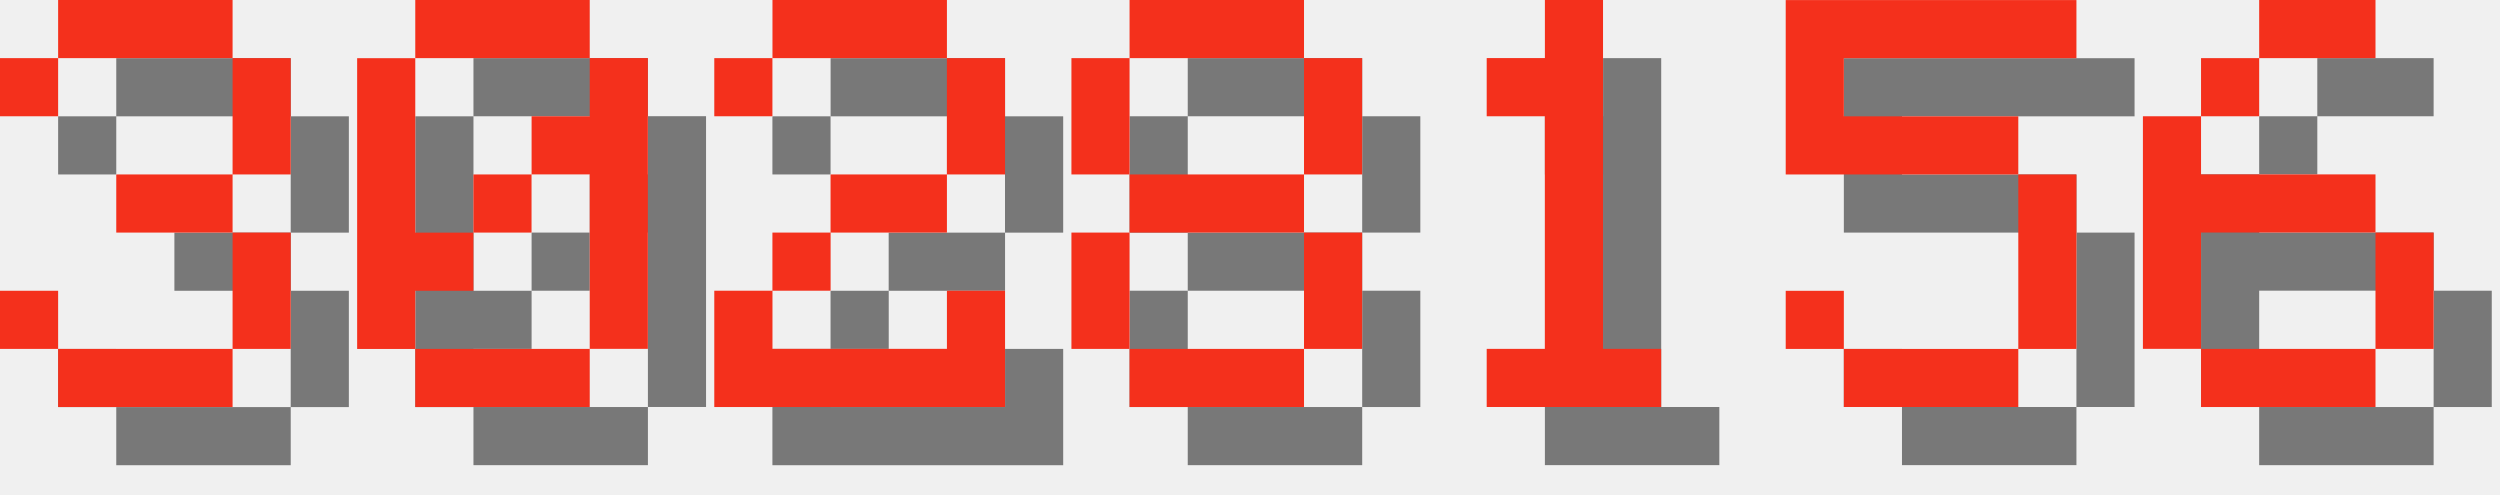
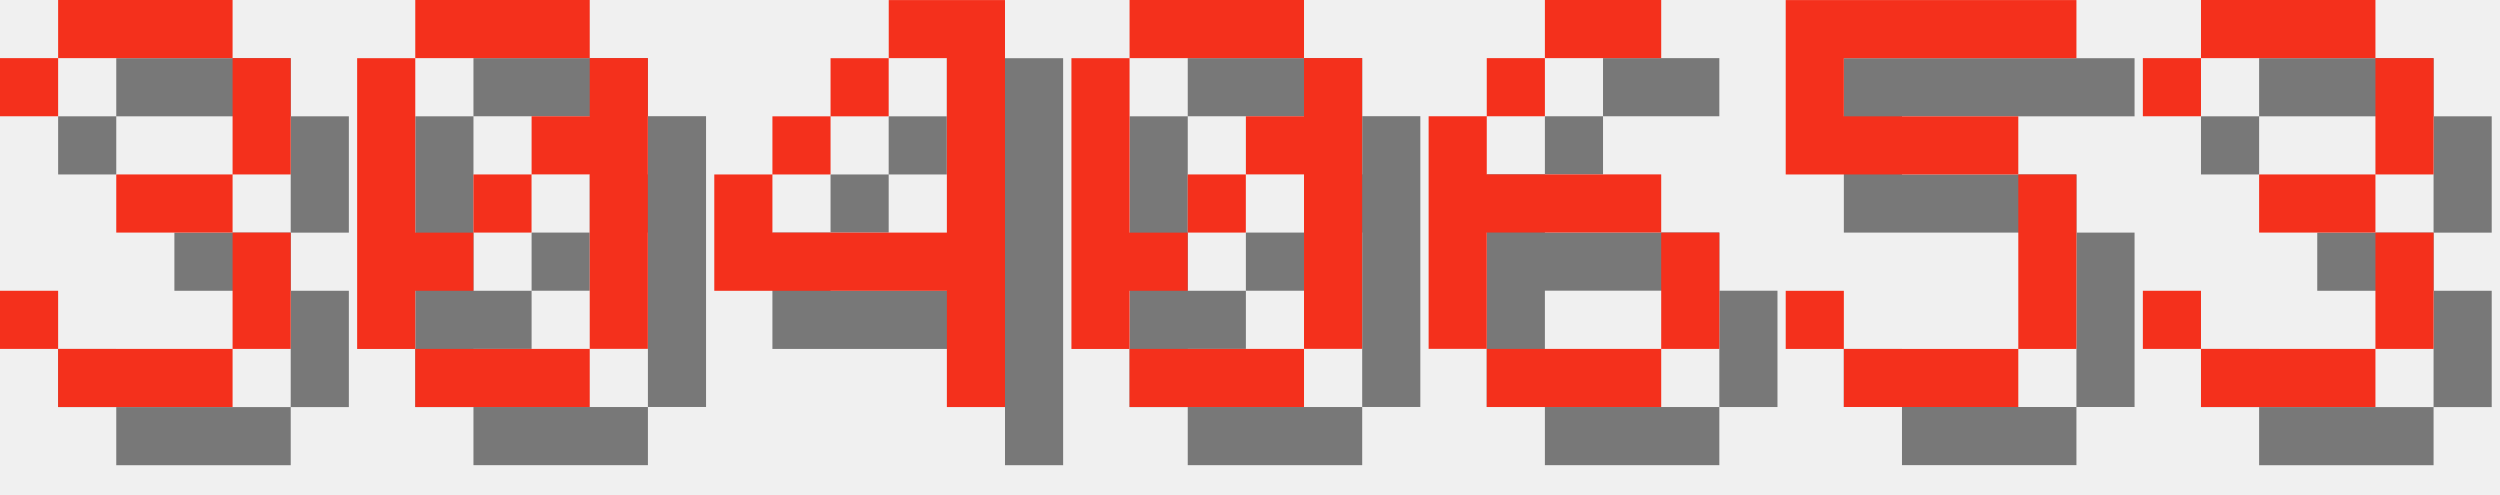
<svg xmlns="http://www.w3.org/2000/svg" version="1.1" width="182.0" height="36">
  <style>
        .text-foreground {
            fill: #F4301C;
        }
        .text-shadow {
            fill: #000000;
            fill-opacity: 0.5;
        }
    </style>
  <g class="digit" id="digit_3" transform="translate(0.0, 0), scale(4)">
    <path id="digit_3_shadow" class="text-shadow" d="m1.058 2.117v1.058h1.058v-1.058h3.175v2.117h-2.117v1.058h2.117v2.117h-3.175v-1.058h-1.058v1.058h1.058v1.058h3.175v-1.058h1.058v-2.117h-1.058v-1.058h1.058v-2.117h-1.058v-1.058h-3.175v1.058h-1.058z" fill-opacity=".5" style="paint-order:stroke fill markers" />
    <path id="digit_3_fg" class="text-foreground" d="m0 1.058v1.058h1.058v-1.058h3.175v2.117h-2.117v1.058h2.117v2.117h-3.175v-1.058h-1.058v1.058h1.058v1.058h3.175v-1.058h1.058v-2.117h-1.058v-1.058h1.058v-2.117h-1.058v-1.058h-3.175v1.058h-1.058z" fill="#fff" style="paint-order:stroke fill markers" />
  </g>
  <g class="digit" id="digit_0" transform="translate(26.0, 0), scale(4)">
    <path id="digit_0_shadow" class="text-shadow" d="m2.117 1.058v1.058h3.175v-1.058h-3.175zm3.175 1.058v1.058h-1.058v1.058h1.058v3.175h1.058v-5.292h-1.058zm0 5.292h-3.175v1.058h3.175v-1.058zm-3.175 0v-1.058h1.058v-1.058h-1.058v-3.175h-1.058v5.292h1.058zm1.058-2.117h1.058v-1.058h-1.058v1.058z" fill-opacity=".5" style="paint-order:stroke fill markers" />
    <path id="digit_0_fg" class="text-foreground" d="m1.058 0v1.058h3.175v-1.058h-3.175zm3.175 1.058v1.058h-1.058v1.058h1.058v3.175h1.058v-5.292h-1.058zm0 5.292h-3.175v1.058h3.175v-1.058zm-3.175 0v-1.058h1.058v-1.058h-1.058v-3.175h-1.058v5.292h1.058zm1.058-2.117h1.058v-1.058h-1.058v1.058z" fill="#fff" style="paint-order:stroke fill markers" />
  </g>
-   <g class="digit" id="digit_2" transform="translate(52.0, 0), scale(4)">
-     <path id="digit_2_shadow" class="text-shadow" d="m1.058 2.117v1.058h1.058v-1.058h3.175v2.117h-2.117v1.058h-1.058v1.058h-1.058v2.117h5.292v-2.117h-1.058v1.058h-3.175v-1.058h1.058v-1.058h2.117v-1.058h1.058v-2.117h-1.058v-1.058h-3.175v1.058h-1.058z" fill-opacity=".5" style="paint-order:stroke fill markers" />
-     <path id="digit_2_fg" class="text-foreground" d="m0 1.058v1.058h1.058v-1.058h3.175v2.117h-2.117v1.058h-1.058v1.058h-1.058v2.117h5.292v-2.117h-1.058v1.058h-3.175v-1.058h1.058v-1.058h2.117v-1.058h1.058v-2.117h-1.058v-1.058h-3.175v1.058h-1.058z" fill="#fff" style="paint-order:stroke fill markers" />
+   <g class="digit" id="digit_4" transform="translate(52.0, 0), scale(4)">
+     <path id="digit_4_shadow" class="text-shadow" d="m4.233 1.058v1.058h1.058v3.175h-3.175v-1.058h-1.058v2.117h4.233v2.117h1.058v-7.408h-2.117zm-2.117 3.175h1.058v-1.058h-1.058v1.058zm1.058-1.058h1.058v-1.058h-1.058v1.058z" fill-opacity=".5" style="paint-order:stroke fill markers" />
+     <path id="digit_4_fg" class="text-foreground" d="m3.175 0v1.058h1.058v3.175h-3.175v-1.058h-1.058v2.117h4.233v2.117h1.058v-7.408h-2.117zm-2.117 3.175h1.058v-1.058h-1.058v1.058zm1.058-1.058h1.058v-1.058h-1.058v1.058z" fill="#fff" style="paint-order:stroke fill markers" />
  </g>
-   <g class="digit" id="digit_8" transform="translate(78.0, 0), scale(4)">
-     <path id="digit_8_shadow" class="text-shadow" d="m2.117 1.058v1.058h3.175v-1.058h-3.175zm3.175 1.058v2.117h1.058v-2.117h-1.058zm0 2.117h-3.175v1.058h3.175v-1.058zm0 1.058v2.117h1.058v-2.117h-1.058zm0 2.117h-3.175v1.058h3.175v-1.058zm-3.175 0v-2.117h-1.058v2.117h1.058zm0-3.175v-2.117h-1.058v2.117h1.058z" fill-opacity=".5" style="paint-order:stroke fill markers" />
-     <path id="digit_8_fg" class="text-foreground" d="m1.058 0v1.058h3.175v-1.058h-3.175zm3.175 1.058v2.117h1.058v-2.117h-1.058zm0 2.117h-3.175v1.058h3.175v-1.058zm0 1.058v2.117h1.058v-2.117h-1.058zm0 2.117h-3.175v1.058h3.175v-1.058zm-3.175 0v-2.117h-1.058v2.117h1.058zm0-3.175v-2.117h-1.058v2.117h1.058z" fill="#fff" style="paint-order:stroke fill markers" />
+   <g class="digit" id="digit_0" transform="translate(78.0, 0), scale(4)">
+     <path id="digit_0_shadow" class="text-shadow" d="m2.117 1.058v1.058h3.175v-1.058h-3.175zm3.175 1.058v1.058h-1.058v1.058h1.058v3.175h1.058v-5.292h-1.058zm0 5.292h-3.175v1.058h3.175v-1.058zm-3.175 0v-1.058h1.058v-1.058h-1.058v-3.175h-1.058v5.292h1.058zm1.058-2.117h1.058v-1.058h-1.058v1.058z" fill-opacity=".5" style="paint-order:stroke fill markers" />
+     <path id="digit_0_fg" class="text-foreground" d="m1.058 0v1.058h3.175v-1.058h-3.175zm3.175 1.058v1.058h-1.058v1.058h1.058v3.175h1.058v-5.292h-1.058zm0 5.292h-3.175v1.058h3.175v-1.058zm-3.175 0v-1.058h1.058v-1.058h-1.058v-3.175h-1.058v5.292h1.058zm1.058-2.117h1.058v-1.058h-1.058v1.058z" fill="#fff" style="paint-order:stroke fill markers" />
  </g>
-   <g class="digit" id="digit_1" transform="translate(104.0, 0), scale(4)">
-     <path id="digit_1_shadow" class="text-shadow" d="m2.117 2.117v1.058h1.058v4.233h-1.058v1.058h3.175v-1.058h-1.058v-6.35h-1.058v1.058h-1.058z" fill-opacity=".5" style="paint-order:stroke fill markers" />
-     <path id="digit_1_fg" class="text-foreground" d="m1.058 1.058v1.058h1.058v4.233h-1.058v1.058h3.175v-1.058h-1.058v-6.35h-1.058v1.058h-1.058z" fill="#fff" style="paint-order:stroke fill markers" />
+   <g class="digit" id="digit_6" transform="translate(104.0, 0), scale(4)">
+     <path id="digit_6_shadow" class="text-shadow" d="m3.175 1.058v1.058h2.117v-1.058h-2.117zm0 1.058h-1.058v1.058h1.058v-1.058zm-1.058 1.058h-1.058v4.233h1.058v-2.117h3.175v-1.058h-3.175v-1.058zm3.175 2.117v2.117h1.058v-2.117h-1.058zm0 2.117h-3.175v1.058h3.175v-1.058z" fill-opacity=".5" style="paint-order:stroke fill markers" />
+     <path id="digit_6_fg" class="text-foreground" d="m2.117 0v1.058h2.117v-1.058h-2.117zm0 1.058h-1.058v1.058h1.058v-1.058zm-1.058 1.058h-1.058v4.233h1.058v-2.117h3.175v-1.058h-3.175v-1.058zm3.175 2.117v2.117h1.058v-2.117h-1.058zm0 2.117h-3.175v1.058h3.175v-1.058z" fill="#fff" style="paint-order:stroke fill markers" />
  </g>
  <g class="digit" id="digit_5" transform="translate(130.0, 0), scale(4)">
    <path id="digit_5_shadow" class="text-shadow" d="m1.058 1.058v3.175h4.233v3.175h-3.175v-1.058h-1.058v1.058h1.058v1.058h3.175v-1.058h1.058v-3.175h-1.058v-1.058h-3.175v-1.058h4.233v-1.058h-5.292z" fill-opacity=".5" style="paint-order:stroke fill markers" />
    <path id="digit_5_fg" class="text-foreground" d="m0 0v3.175h4.233v3.175h-3.175v-1.058h-1.058v1.058h1.058v1.058h3.175v-1.058h1.058v-3.175h-1.058v-1.058h-3.175v-1.058h4.233v-1.058h-5.292z" fill="#fff" style="paint-order:stroke fill markers" />
  </g>
-   <g class="digit" id="digit_6" transform="translate(156.0, 0), scale(4)">
-     <path id="digit_6_shadow" class="text-shadow" d="m3.175 1.058v1.058h2.117v-1.058h-2.117zm0 1.058h-1.058v1.058h1.058v-1.058zm-1.058 1.058h-1.058v4.233h1.058v-2.117h3.175v-1.058h-3.175v-1.058zm3.175 2.117v2.117h1.058v-2.117h-1.058zm0 2.117h-3.175v1.058h3.175v-1.058z" fill-opacity=".5" style="paint-order:stroke fill markers" />
-     <path id="digit_6_fg" class="text-foreground" d="m2.117 0v1.058h2.117v-1.058h-2.117zm0 1.058h-1.058v1.058h1.058v-1.058zm-1.058 1.058h-1.058v4.233h1.058v-2.117h3.175v-1.058h-3.175v-1.058zm3.175 2.117v2.117h1.058v-2.117h-1.058zm0 2.117h-3.175v1.058h3.175v-1.058z" fill="#fff" style="paint-order:stroke fill markers" />
+   <g class="digit" id="digit_3" transform="translate(156.0, 0), scale(4)">
+     <path id="digit_3_shadow" class="text-shadow" d="m1.058 2.117v1.058h1.058v-1.058h3.175v2.117h-2.117v1.058h2.117v2.117h-3.175v-1.058h-1.058v1.058h1.058v1.058h3.175v-1.058h1.058v-2.117h-1.058v-1.058h1.058v-2.117h-1.058v-1.058h-3.175v1.058h-1.058z" fill-opacity=".5" style="paint-order:stroke fill markers" />
+     <path id="digit_3_fg" class="text-foreground" d="m0 1.058v1.058h1.058v-1.058h3.175v2.117h-2.117v1.058h2.117v2.117h-3.175v-1.058h-1.058v1.058h1.058v1.058h3.175v-1.058h1.058v-2.117h-1.058v-1.058h1.058v-2.117h-1.058v-1.058h-3.175v1.058h-1.058z" fill="#fff" style="paint-order:stroke fill markers" />
  </g>
</svg>
